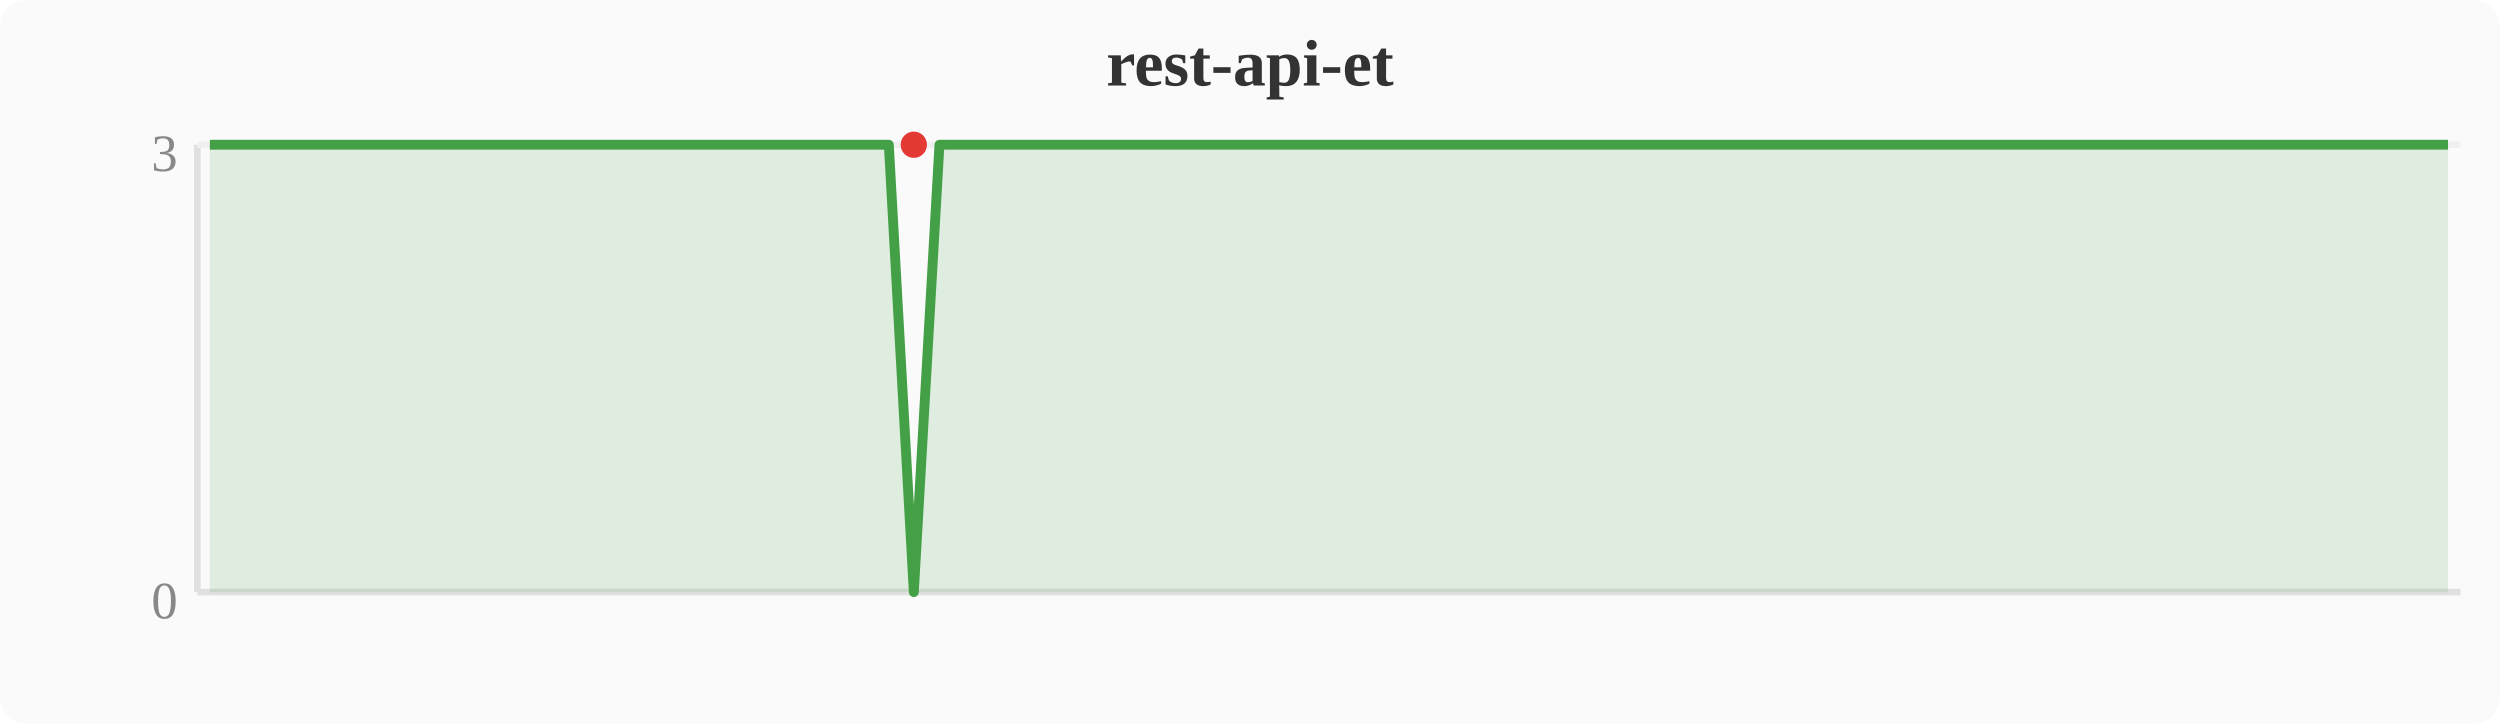
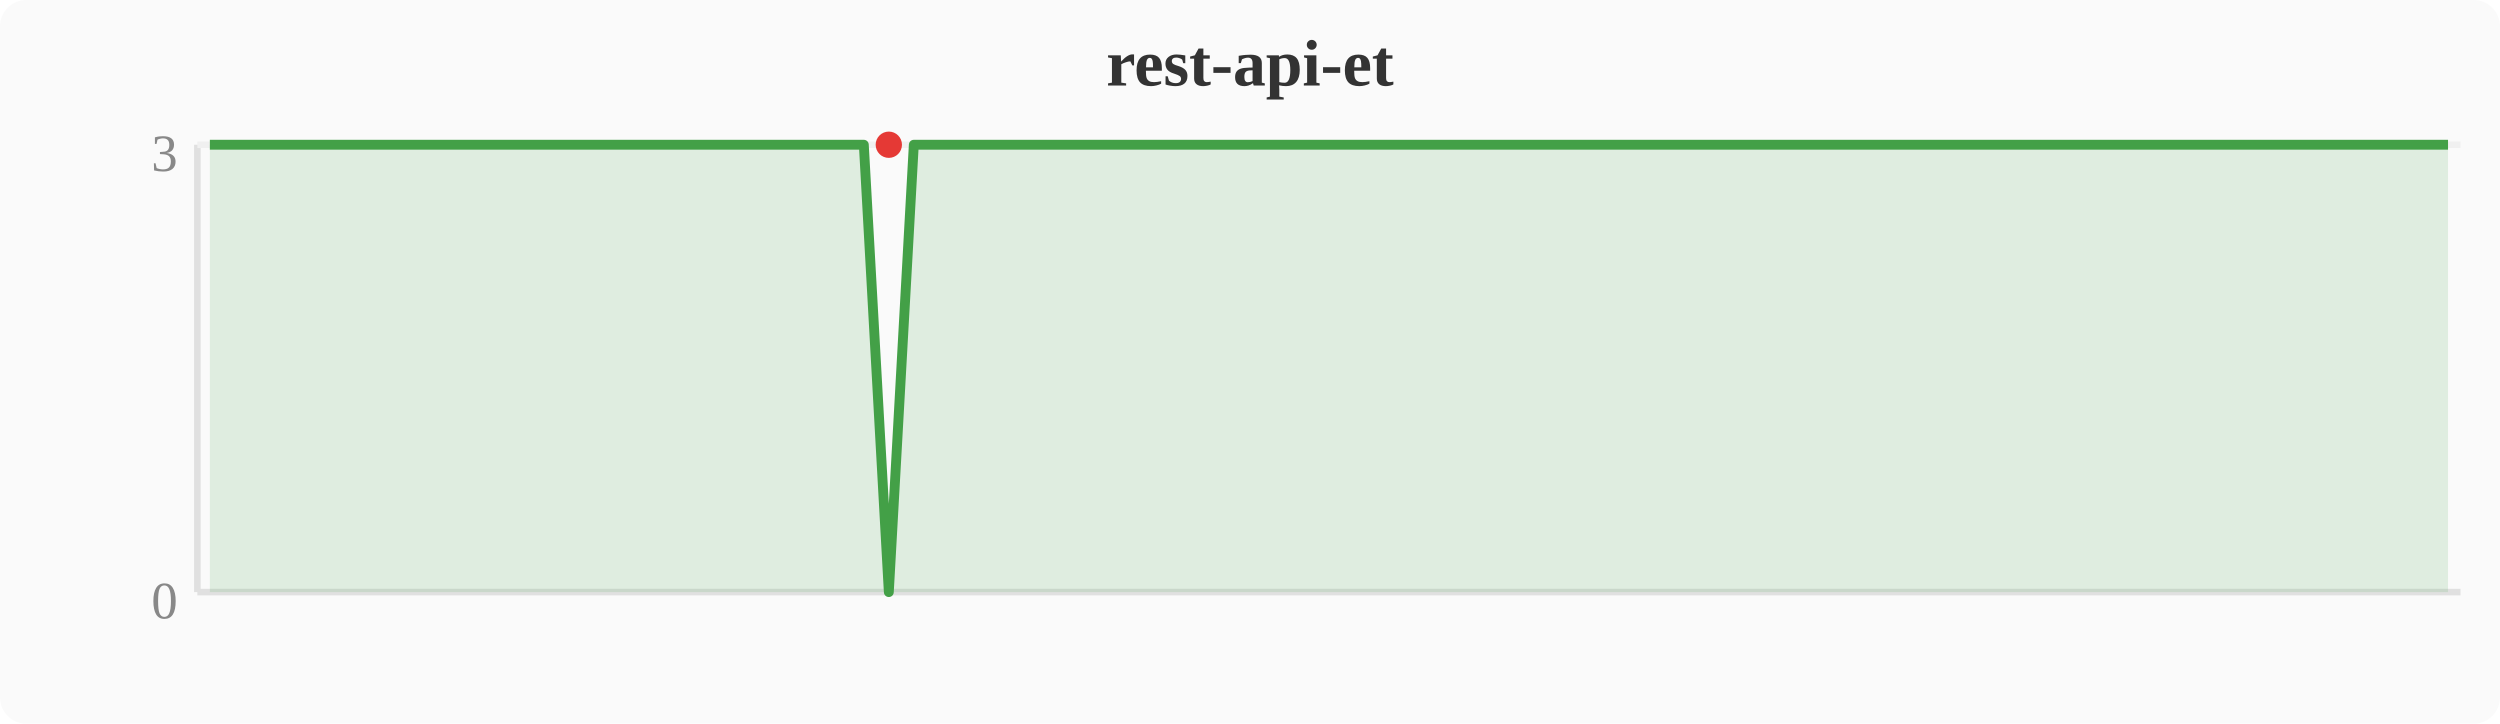
<svg xmlns="http://www.w3.org/2000/svg" width="380" height="110" viewBox="0 0 380 110">
  <rect width="380" height="110" fill="#fafafa" rx="4" />
  <text x="190" y="13" text-anchor="middle" font-size="10" font-weight="bold" fill="#333">rest-api-et</text>
  <line x1="30" y1="22" x2="30" y2="90" stroke="#e0e0e0" stroke-width="1" />
  <line x1="30" y1="90" x2="374" y2="90" stroke="#e0e0e0" stroke-width="1" />
  <line x1="30" y1="22" x2="374" y2="22" stroke="#f0f0f0" stroke-width="1" />
  <text x="27" y="94" text-anchor="end" font-size="8" fill="#888">0</text>
  <text x="27" y="26" text-anchor="end" font-size="8" fill="#888">3</text>
-   <polygon points="31.9,22.0 35.7,22.0 39.6,22.0 43.4,22.0 47.2,22.0 51.0,22.0 54.8,22.0 58.7,22.0 62.5,22.0 66.3,22.0 70.1,22.0 74.0,22.0 77.8,22.0 81.6,22.0 85.4,22.0 89.2,22.0 93.1,22.0 96.9,22.0 100.7,22.0 104.5,22.0 108.4,22.0 112.2,22.0 116.0,22.0 119.8,22.0 123.6,22.0 127.5,22.0 131.3,22.0 135.1,22.0 138.9,90.0 142.8,22.0 146.6,22.0 150.4,22.0 154.2,22.0 158.0,22.0 161.9,22.0 165.7,22.0 169.5,22.0 173.3,22.0 177.2,22.0 181.0,22.0 184.8,22.0 188.6,22.0 192.4,22.0 196.3,22.0 200.1,22.0 203.9,22.0 207.7,22.0 211.6,22.0 215.4,22.0 219.2,22.0 223.0,22.0 226.8,22.0 230.7,22.0 234.5,22.0 238.3,22.0 242.1,22.0 246.0,22.0 249.8,22.0 253.6,22.0 257.4,22.0 261.2,22.0 265.1,22.0 268.9,22.0 272.7,22.0 276.5,22.0 280.4,22.0 284.2,22.0 288.0,22.0 291.8,22.0 295.6,22.0 299.5,22.0 303.3,22.0 307.1,22.0 310.9,22.0 314.8,22.0 318.6,22.0 322.4,22.0 326.2,22.0 330.0,22.0 333.9,22.0 337.7,22.0 341.5,22.0 345.3,22.0 349.2,22.0 353.0,22.0 356.8,22.0 360.6,22.0 364.4,22.0 368.3,22.0 372.1,22.0 372.1,90 31.9,90" fill="#43a047" opacity="0.15" />
-   <polyline points="31.9,22.0 35.7,22.0 39.6,22.0 43.4,22.0 47.2,22.0 51.0,22.0 54.8,22.0 58.7,22.0 62.5,22.0 66.3,22.0 70.1,22.0 74.0,22.0 77.8,22.0 81.6,22.0 85.4,22.0 89.2,22.0 93.1,22.0 96.9,22.0 100.7,22.0 104.5,22.0 108.4,22.0 112.2,22.0 116.0,22.0 119.8,22.0 123.6,22.0 127.5,22.0 131.3,22.0 135.1,22.0 138.9,90.0 142.8,22.0 146.6,22.0 150.4,22.0 154.2,22.0 158.0,22.0 161.9,22.0 165.7,22.0 169.5,22.0 173.3,22.0 177.2,22.0 181.0,22.0 184.8,22.0 188.6,22.0 192.4,22.0 196.3,22.0 200.1,22.0 203.9,22.0 207.7,22.0 211.6,22.0 215.4,22.0 219.2,22.0 223.0,22.0 226.8,22.0 230.7,22.0 234.5,22.0 238.3,22.0 242.1,22.0 246.0,22.0 249.8,22.0 253.6,22.0 257.4,22.0 261.2,22.0 265.1,22.0 268.9,22.0 272.7,22.0 276.5,22.0 280.4,22.0 284.2,22.0 288.0,22.0 291.8,22.0 295.6,22.0 299.5,22.0 303.3,22.0 307.1,22.0 310.9,22.0 314.8,22.0 318.6,22.0 322.4,22.0 326.2,22.0 330.0,22.0 333.9,22.0 337.7,22.0 341.5,22.0 345.3,22.0 349.2,22.0 353.0,22.0 356.8,22.0 360.6,22.0 364.4,22.0 368.3,22.0 372.1,22.0" fill="none" stroke="#43a047" stroke-width="1.5" stroke-linejoin="round" />
-   <circle cx="138.9" cy="22.0" r="2" fill="#e53935" />
+   <polygon points="31.9,22.0 35.7,22.0 39.6,22.0 43.4,22.0 47.2,22.0 51.0,22.0 54.8,22.0 58.7,22.0 62.5,22.0 66.3,22.0 70.1,22.0 74.0,22.0 77.8,22.0 81.6,22.0 85.4,22.0 89.2,22.0 93.1,22.0 96.9,22.0 100.7,22.0 104.5,22.0 108.4,22.0 112.2,22.0 116.0,22.0 119.8,22.0 123.6,22.0 127.5,22.0 131.3,22.0 135.1,90.0 138.9,22.0 142.8,22.0 146.6,22.0 150.4,22.0 154.2,22.0 158.0,22.0 161.9,22.0 165.7,22.0 169.5,22.0 173.3,22.0 177.2,22.0 181.0,22.0 184.8,22.0 188.6,22.0 192.4,22.0 196.3,22.0 200.1,22.0 203.9,22.0 207.7,22.0 211.6,22.0 215.4,22.0 219.2,22.0 223.0,22.0 226.8,22.0 230.7,22.0 234.5,22.0 238.3,22.0 242.1,22.0 246.0,22.0 249.8,22.0 253.6,22.0 257.4,22.0 261.2,22.0 265.1,22.0 268.9,22.0 272.7,22.0 276.5,22.0 280.4,22.0 284.2,22.0 288.0,22.0 291.8,22.0 295.6,22.0 299.5,22.0 303.3,22.0 307.1,22.0 310.9,22.0 314.8,22.0 318.6,22.0 322.4,22.0 326.2,22.0 330.0,22.0 333.9,22.0 337.7,22.0 341.5,22.0 345.3,22.0 349.2,22.0 353.0,22.0 356.8,22.0 360.6,22.0 364.4,22.0 368.3,22.0 372.1,22.0 372.1,90 31.9,90" fill="#43a047" opacity="0.15" />
+   <polyline points="31.9,22.0 35.7,22.0 39.6,22.0 43.4,22.0 47.2,22.0 51.0,22.0 54.8,22.0 58.7,22.0 62.5,22.0 66.3,22.0 70.1,22.0 74.0,22.0 77.8,22.0 81.6,22.0 85.4,22.0 89.2,22.0 93.1,22.0 96.9,22.0 100.7,22.0 104.5,22.0 108.4,22.0 112.2,22.0 116.0,22.0 119.8,22.0 123.6,22.0 127.5,22.0 131.3,22.0 135.1,90.0 138.9,22.0 142.8,22.0 146.6,22.0 150.4,22.0 154.2,22.0 158.0,22.0 161.9,22.0 165.7,22.0 169.5,22.0 173.3,22.0 177.2,22.0 181.0,22.0 184.8,22.0 188.6,22.0 192.4,22.0 196.3,22.0 200.1,22.0 203.9,22.0 207.7,22.0 211.6,22.0 215.4,22.0 219.2,22.0 223.0,22.0 226.8,22.0 230.7,22.0 234.5,22.0 238.3,22.0 242.1,22.0 246.0,22.0 249.8,22.0 253.6,22.0 257.4,22.0 261.2,22.0 265.1,22.0 268.9,22.0 272.7,22.0 276.5,22.0 280.4,22.0 284.2,22.0 288.0,22.0 291.8,22.0 295.6,22.0 299.5,22.0 303.3,22.0 307.1,22.0 310.9,22.0 314.8,22.0 318.6,22.0 322.4,22.0 326.2,22.0 330.0,22.0 333.9,22.0 337.7,22.0 341.5,22.0 345.3,22.0 349.2,22.0 353.0,22.0 356.8,22.0 360.6,22.0 364.4,22.0 368.3,22.0 372.1,22.0" fill="none" stroke="#43a047" stroke-width="1.5" stroke-linejoin="round" />
+   <circle cx="135.1" cy="22.0" r="2" fill="#e53935" />
</svg>
